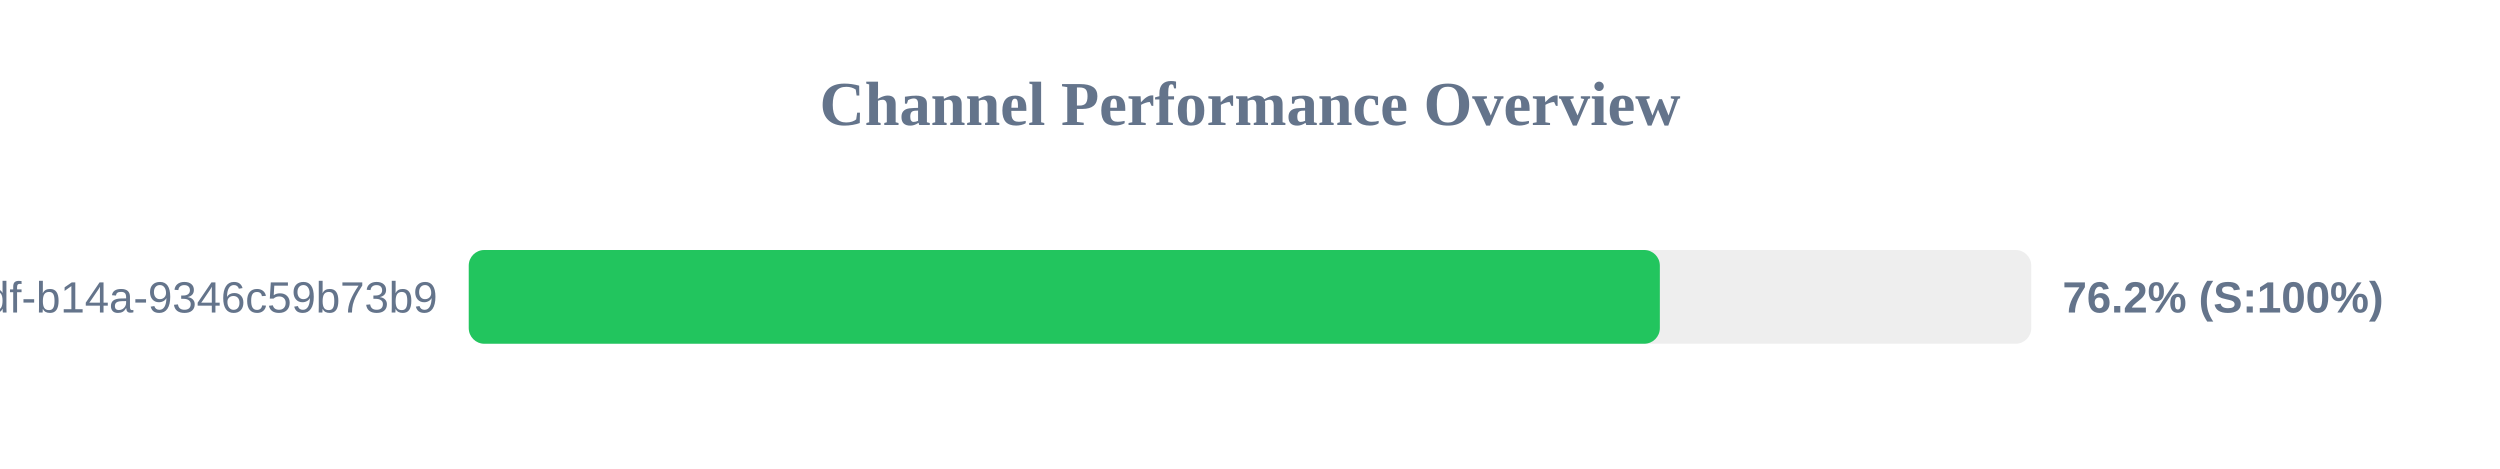
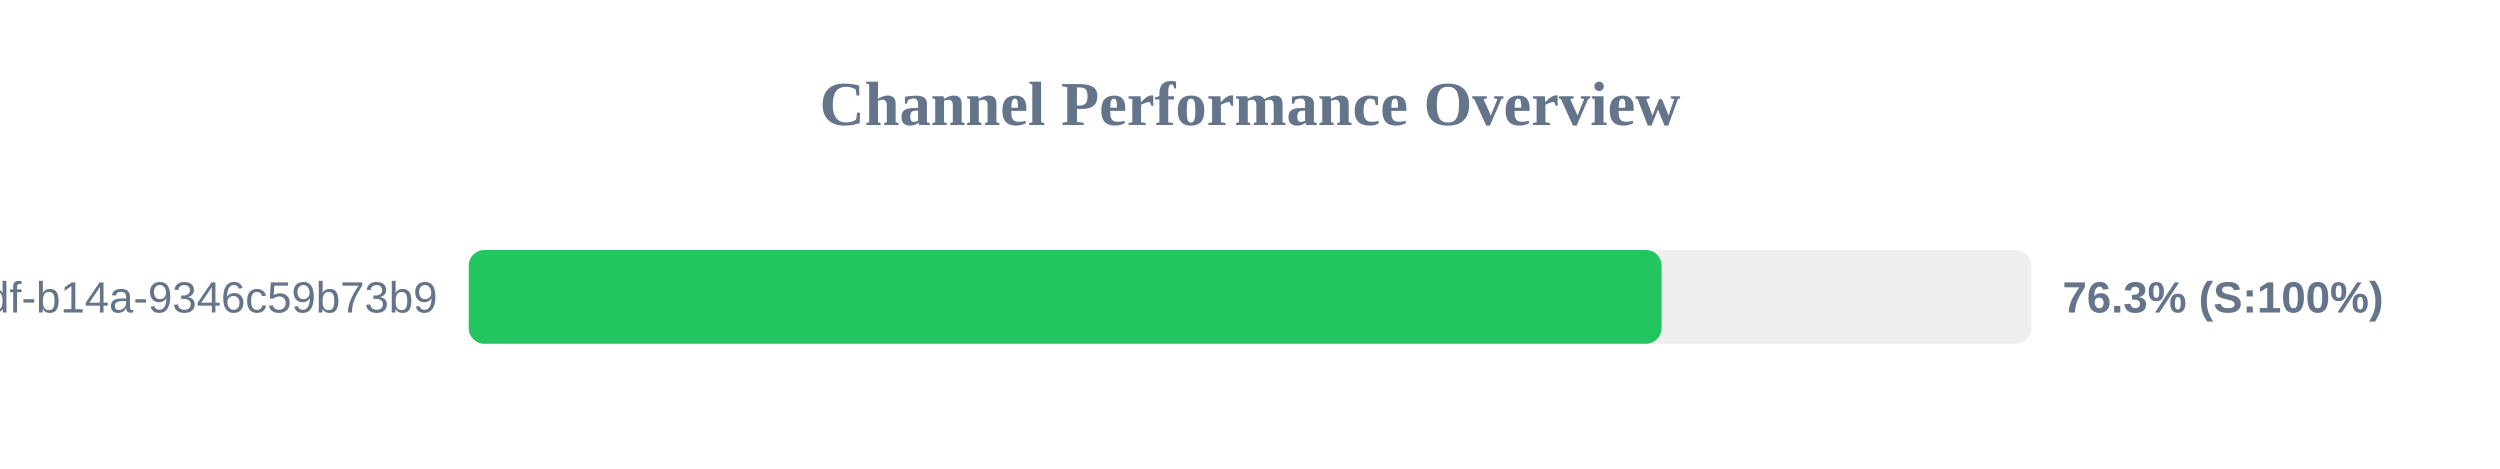
<svg xmlns="http://www.w3.org/2000/svg" width="800" height="150" version="1.1">
  <style>
        .row { font: 14px Arial; fill: #64748b; }
        .score { font: bold 14px Arial; fill: #64748b; }
    </style>
  <text x="400" y="40" text-anchor="middle" font-size="20px" font-weight="bold" fill="#64748b">Channel Performance Overview</text>
  <rect x="150" y="80" width="500" height="30" fill="#eee" rx="5" />
-   <rect x="150" y="80" width="381.15" height="30" fill="#22c55e" rx="5" />
+   <rect x="150" y="80" width="381.7" height="30" fill="#22c55e" rx="5" />
  <text x="140" y="100" text-anchor="end" class="row">?uuid=55ca7a9e-cf90-49df-b14a-9346c59b73b9</text>
-   <text x="660" y="100" text-anchor="start" class="score">76.2% (S:100%)</text>
+   <text x="660" y="100" text-anchor="start" class="score">76.3% (S:100%)</text>
</svg>
